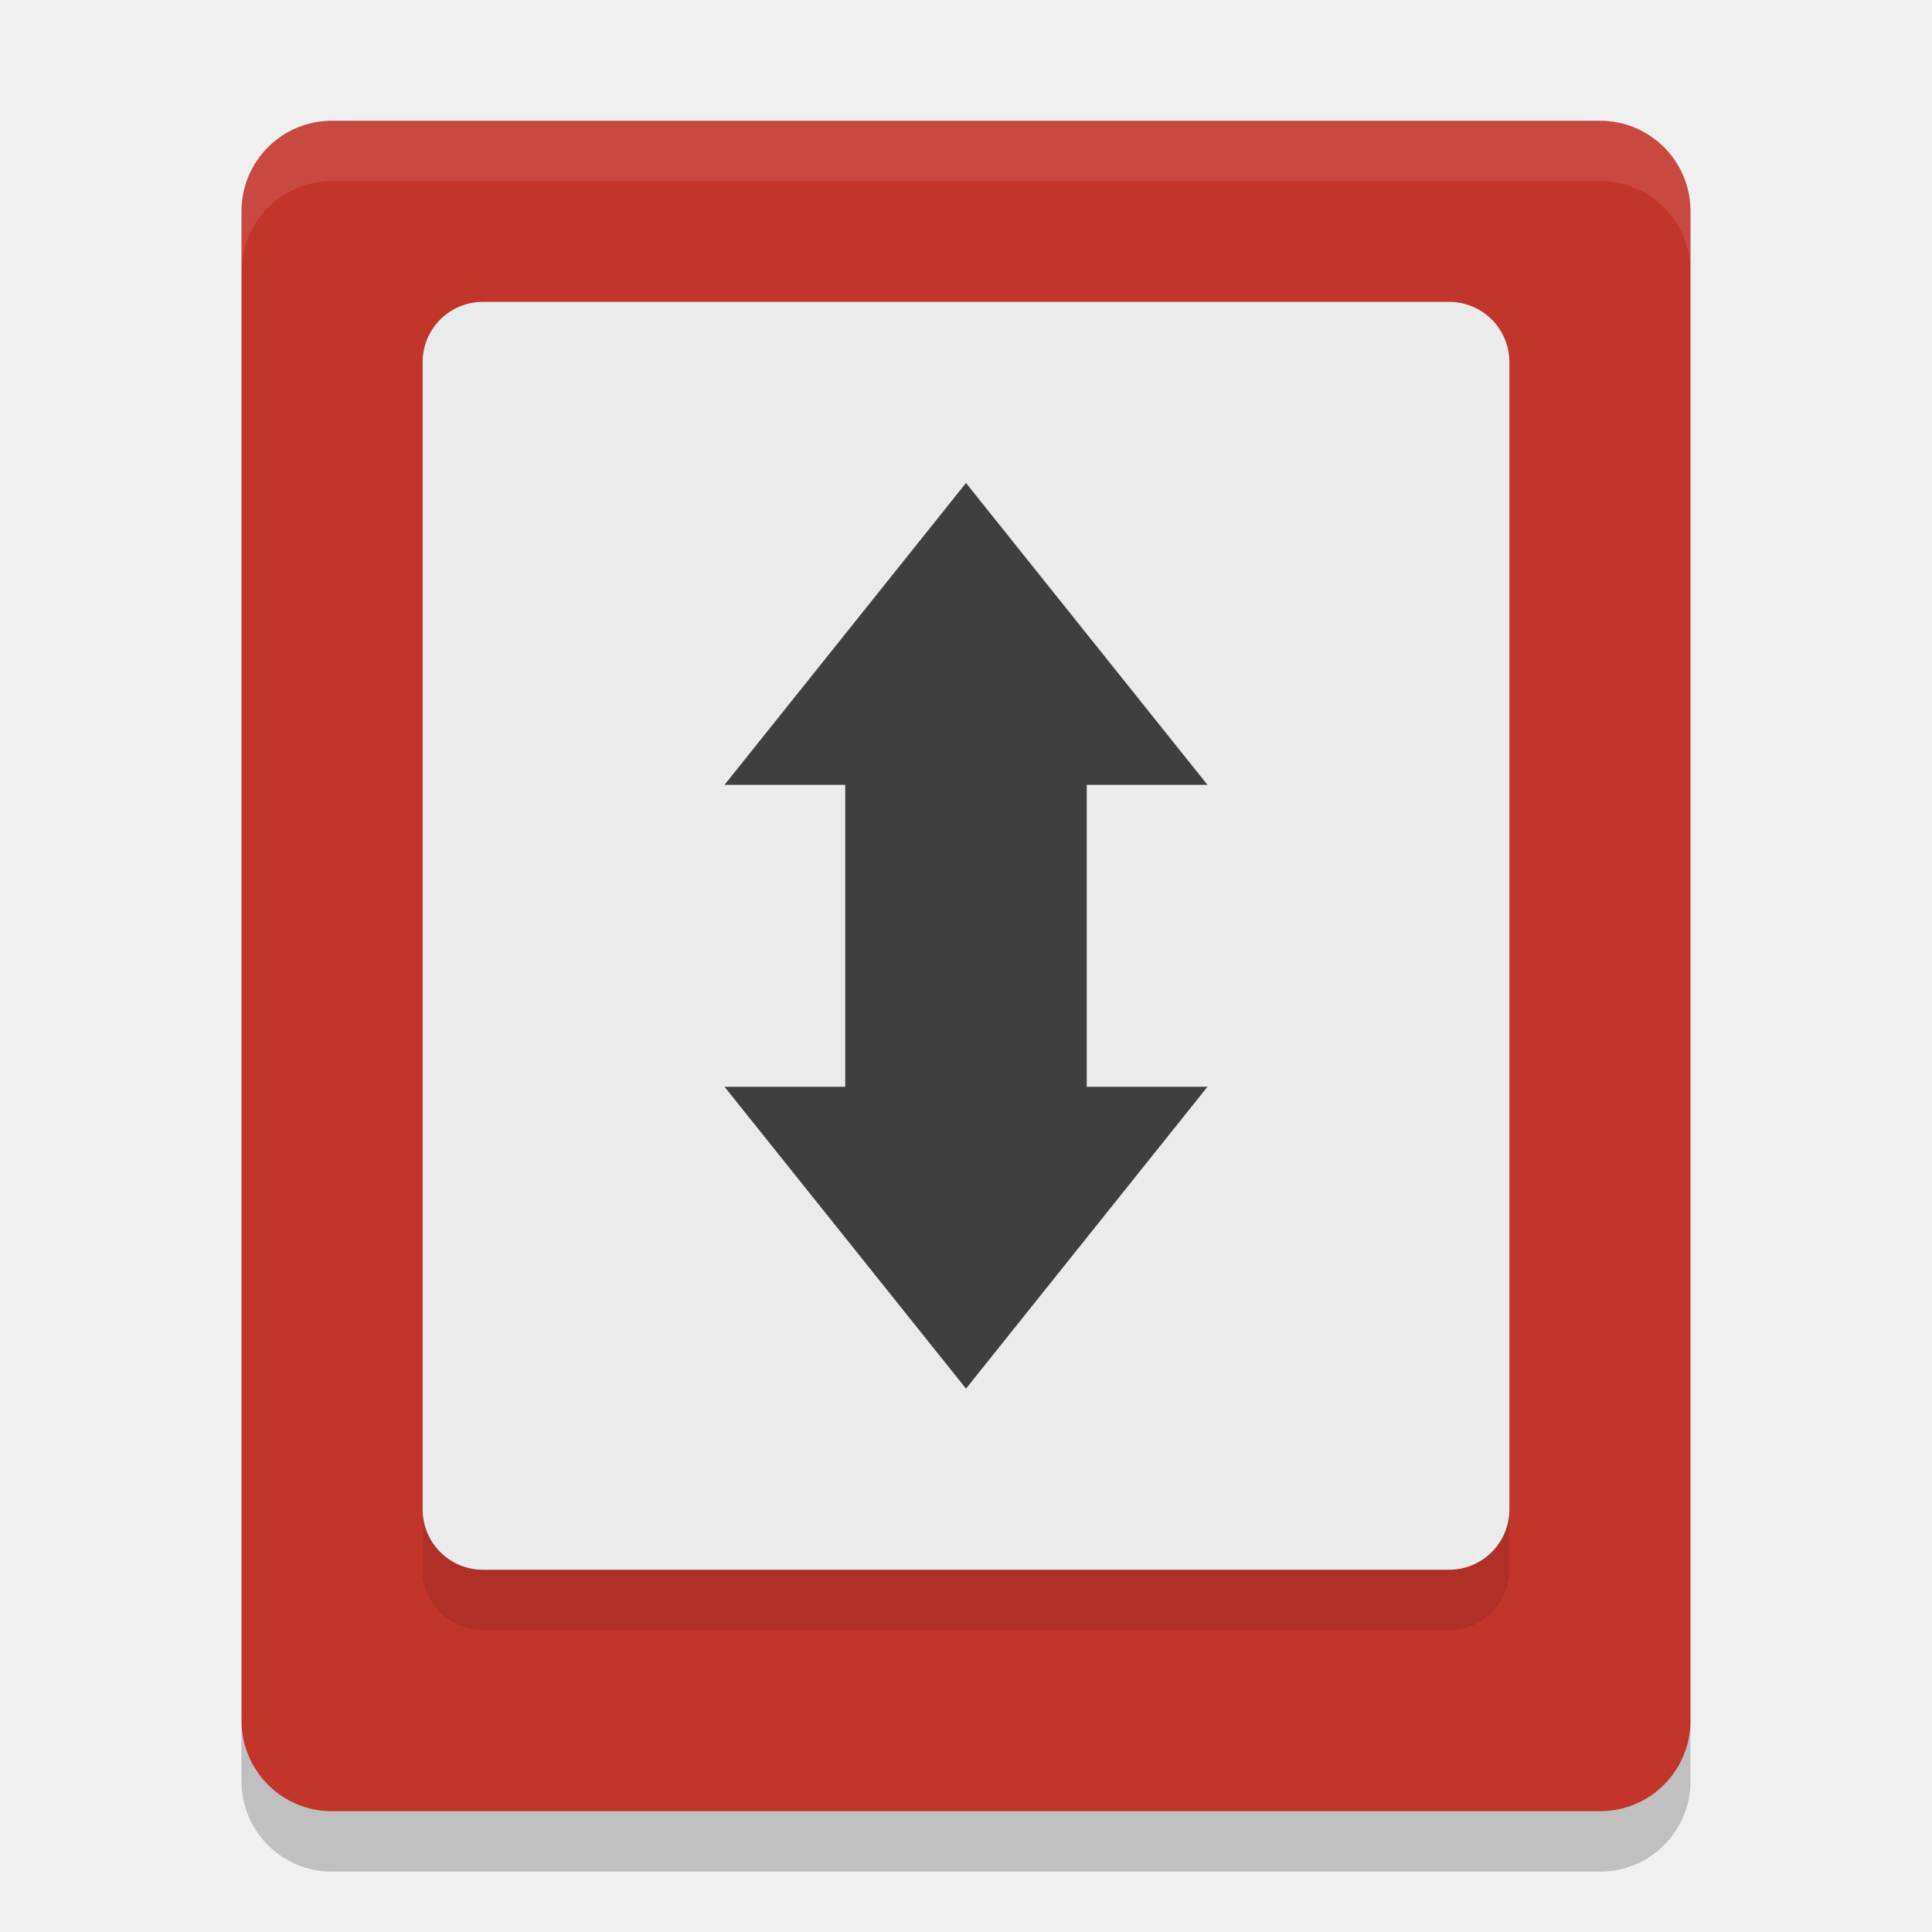
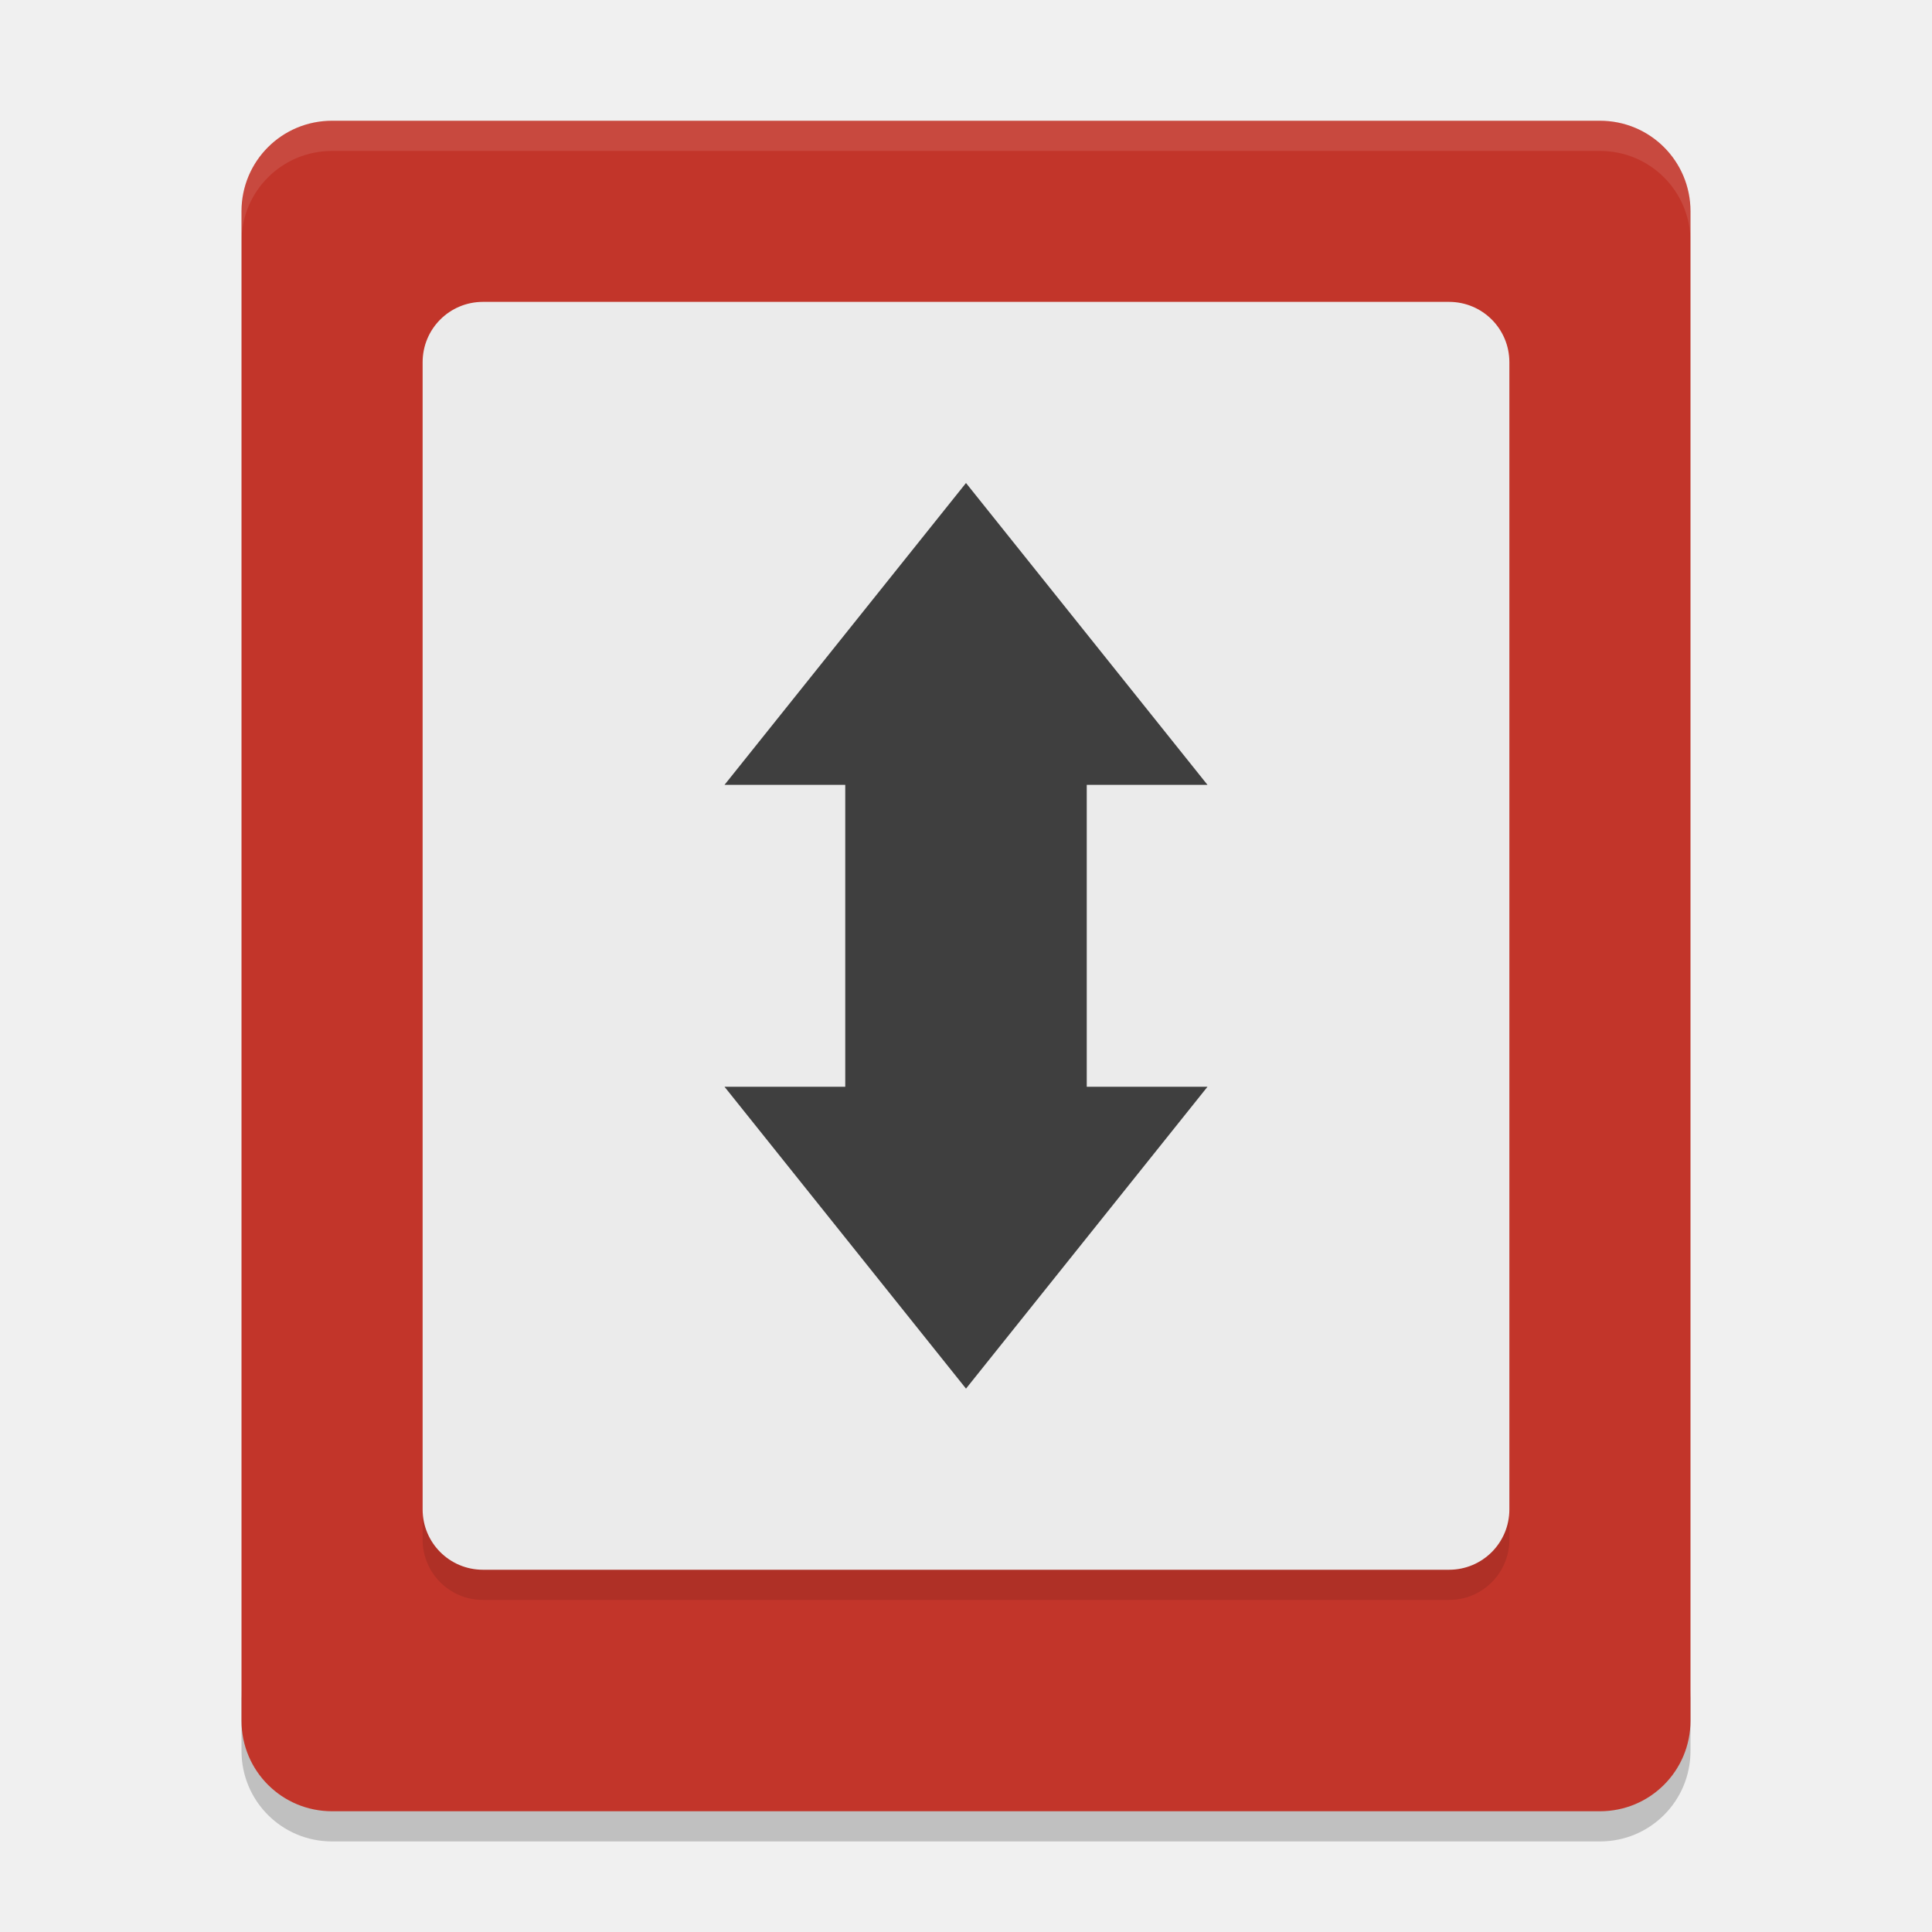
- <svg xmlns="http://www.w3.org/2000/svg" height="32" width="32" version="1">
-   <path d="m28 28.5v-25c0-0.831-0.669-1.5-1.5-1.5h-21c-0.831 0-1.5 0.669-1.5 1.5v25c0 0.831 0.669 1.5 1.5 1.5h21c0.831 0 1.5-0.669 1.5-1.5z" fill="#c2352a" />
-   <path opacity=".1" d="m5.5 2c-0.831 0-1.5 0.669-1.5 1.5v1c0-0.831 0.669-1.5 1.5-1.5h21c0.831 0 1.5 0.669 1.5 1.5v-1c0-0.831-0.669-1.5-1.5-1.5z" fill="#fff" />
-   <path opacity=".2" d="m4 28.5v1c0 0.831 0.669 1.5 1.5 1.5h21c0.831 0 1.5-0.669 1.5-1.5v-1c0 0.831-0.669 1.5-1.5 1.5h-21c-0.831 0-1.5-0.669-1.5-1.5z" />
-   <path d="m8 5h16c0.554 0 1 0.446 1 1v19c0 0.554-0.446 1-1 1h-16c-0.554 0-1-0.446-1-1v-19c0-0.554 0.446-1 1-1z" fill="#ebebeb" />
-   <path opacity=".1" d="m7 25v1c0 0.554 0.446 1 1 1h16c0.554 0 1-0.446 1-1v-1c0 0.554-0.446 1-1 1h-16c-0.554 0-1-0.446-1-1z" />
-   <path d="m16 23-4-5h2v-5h-2l4-5 4 5h-2v5h2z" fill="#3f3f3f" fill-rule="evenodd" />
+ <svg xmlns="http://www.w3.org/2000/svg" height="64" width="64" version="1" id="svg2">
+   <defs id="defs18" />
+   <path style="opacity:0.2" d="m 8,56 0,2 c 0,1.662 1.338,3 3,3 l 42,0 c 1.662,0 3,-1.338 3,-3 l 0,-2 c 0,1.662 -1.338,3 -3,3 L 11,59 C 9.338,59 8,57.662 8,56 Z" id="path8" />
+   <path style="fill:#c2352a" d="M 56,57 56,7 C 56,5.338 54.662,4 53,4 L 11,4 C 9.338,4 8,5.338 8,7 l 0,50 c 0,1.662 1.338,3 3,3 l 42,0 c 1.662,0 3,-1.338 3,-3 z" id="path4" />
+   <path style="opacity:0.1;fill:#ffffff" d="M 11 4 C 9.338 4 8 5.338 8 7 L 8 8 C 8 6.338 9.338 5 11 5 L 53 5 C 54.662 5 56 6.338 56 8 L 56 7 C 56 5.338 54.662 4 53 4 L 11 4 z " id="path6" />
+   <path style="opacity:0.1" d="m 14,49 0,2 c 0,1.108 0.892,2 2,2 l 32,0 c 1.108,0 2,-0.892 2,-2 l 0,-2 c 0,1.108 -0.892,2 -2,2 l -32,0 c -1.108,0 -2,-0.892 -2,-2 z" id="path12" />
+   <path style="fill:#ebebeb" d="m 16,10 32,0 c 1.108,0 2,0.892 2,2 l 0,38 c 0,1.108 -0.892,2 -2,2 l -32,0 c -1.108,0 -2,-0.892 -2,-2 l 0,-38 c 0,-1.108 0.892,-2 2,-2 z" id="path10" />
+   <path style="fill:#3f3f3f;fill-rule:evenodd" d="m 32,46 -8,-10 4,0 0,-10 -4,0 8,-10 8,10 -4,0 0,10 4,0 z" id="path14" />
</svg>
